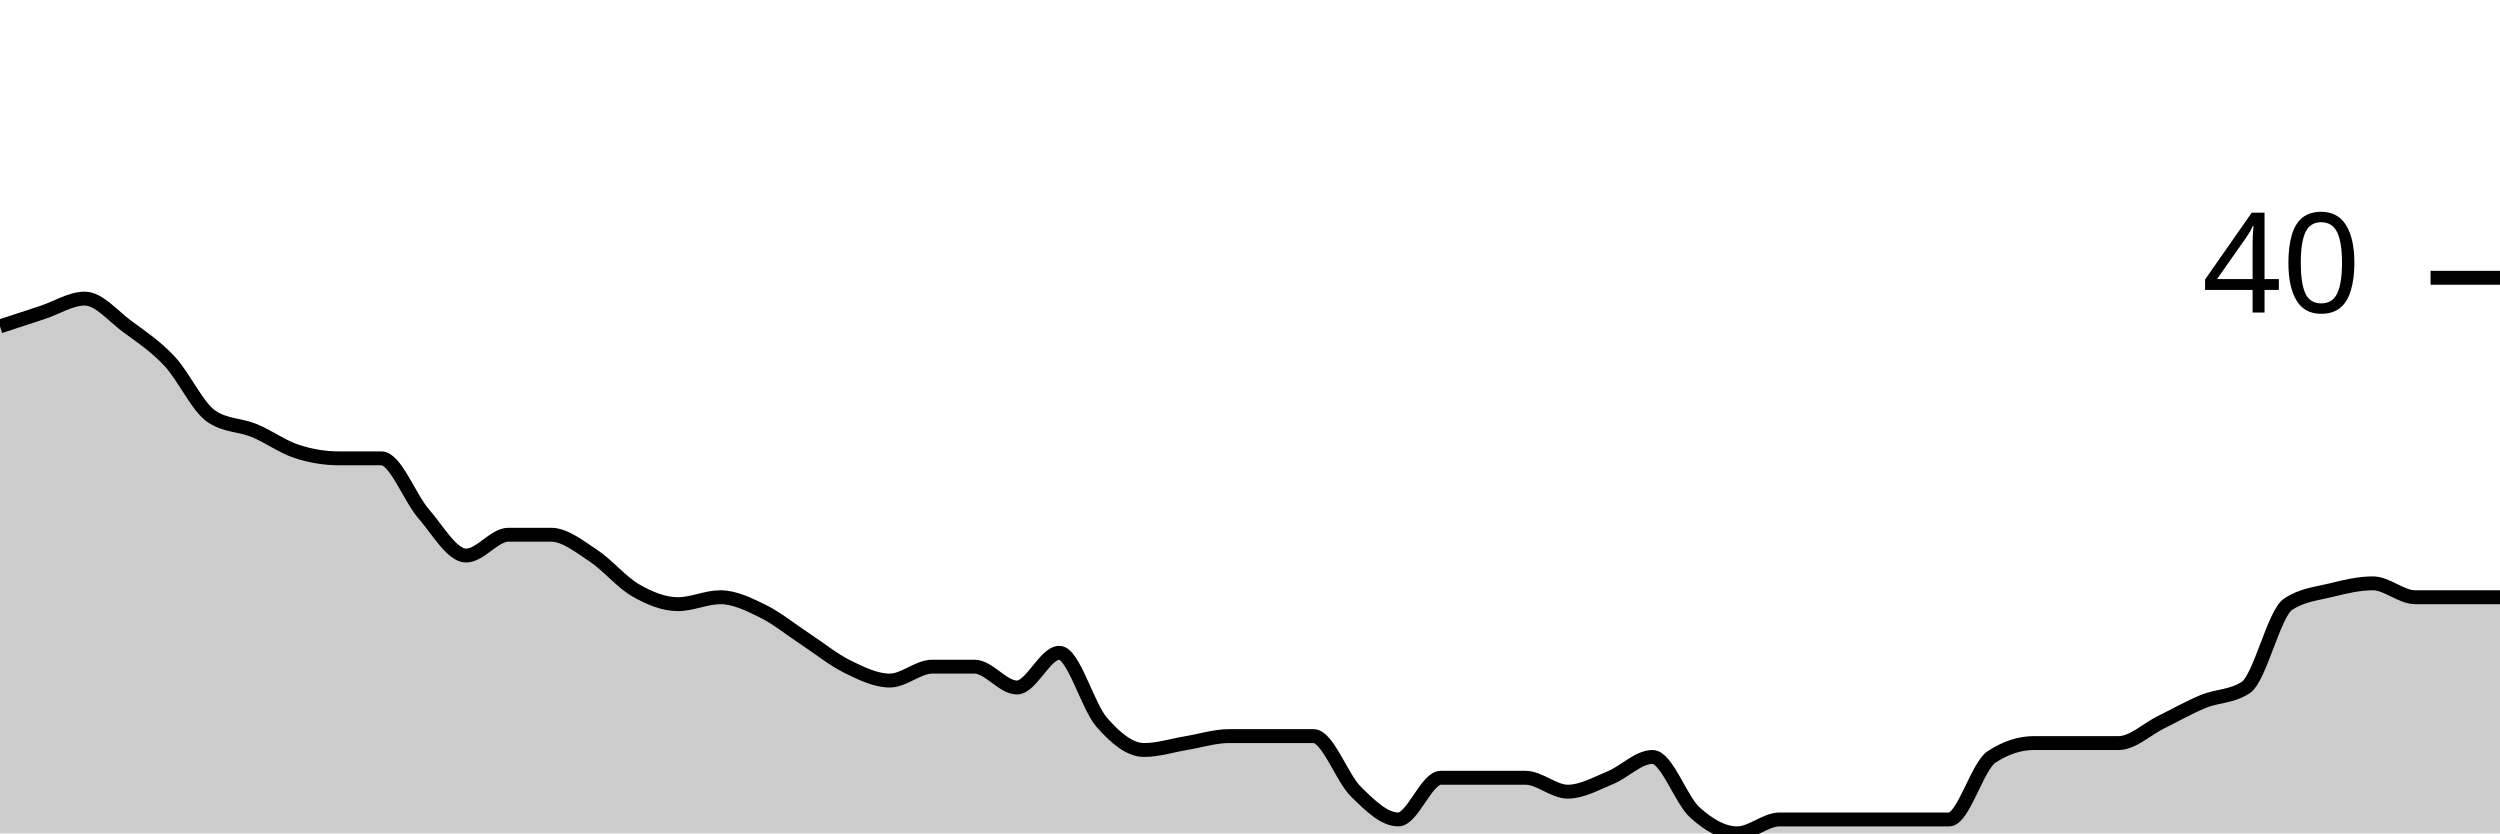
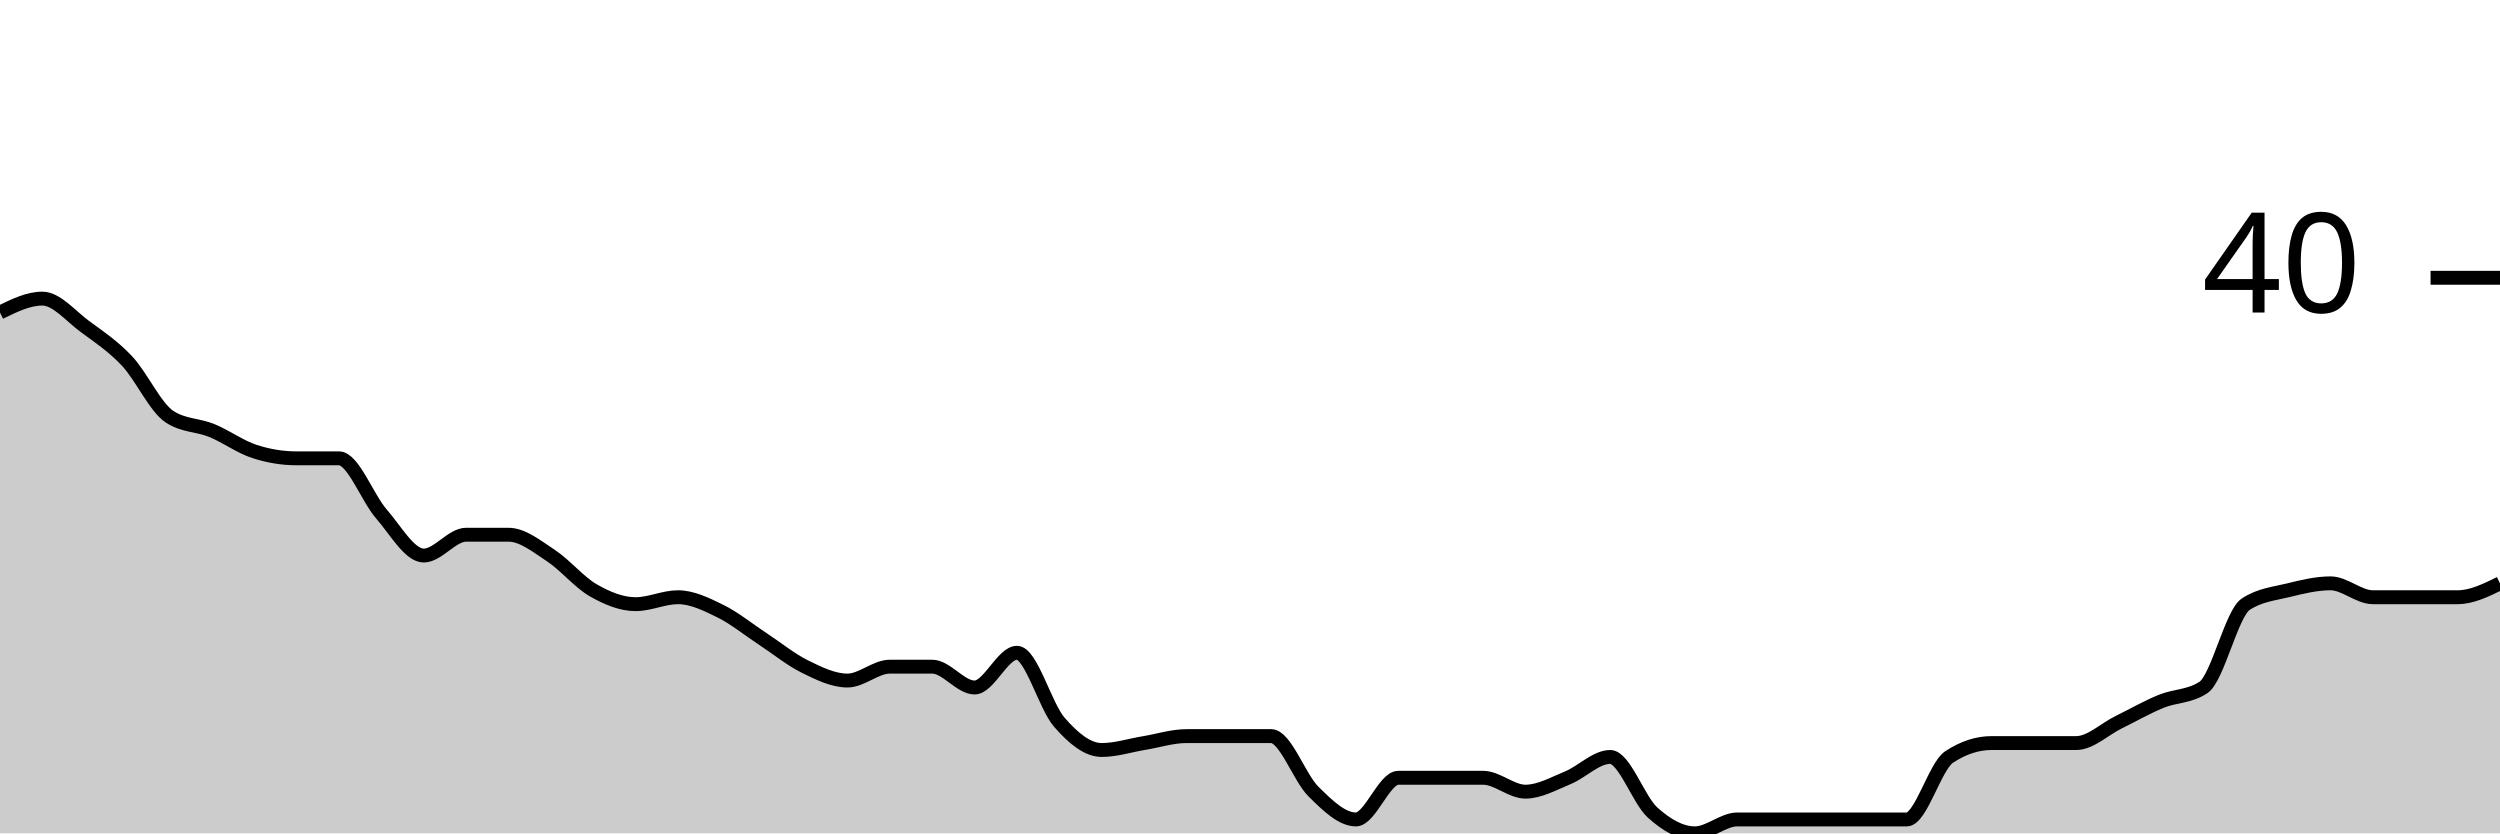
<svg xmlns="http://www.w3.org/2000/svg" viewBox="0 0 180 60">
  <g transform="translate(0,20)">
-     <path class="area" fill="rgba(0, 0, 0, 0.2)" d="M0,3.5C1.017,3.167,2.034,2.833,3.051,2.5C4.068,2.167,5.085,1.5,6.102,1.5C7.119,1.5,8.136,2.75,9.153,3.5C10.169,4.25,11.186,4.917,12.203,6C13.22,7.083,14.237,9.333,15.254,10C16.271,10.667,17.288,10.583,18.305,11C19.322,11.417,20.339,12.167,21.356,12.5C22.373,12.833,23.39,13,24.407,13C25.424,13,26.441,13,27.458,13C28.475,13,29.492,15.833,30.508,17C31.525,18.167,32.542,20,33.559,20C34.576,20,35.593,18.5,36.61,18.5C37.627,18.5,38.644,18.5,39.661,18.5C40.678,18.5,41.695,19.333,42.712,20C43.729,20.667,44.746,21.917,45.763,22.5C46.78,23.083,47.797,23.5,48.814,23.5C49.831,23.5,50.847,23,51.864,23C52.881,23,53.898,23.5,54.915,24C55.932,24.5,56.949,25.333,57.966,26C58.983,26.667,60,27.5,61.017,28C62.034,28.5,63.051,29,64.068,29C65.085,29,66.102,28,67.119,28C68.136,28,69.153,28,70.169,28C71.186,28,72.203,29.5,73.22,29.5C74.237,29.5,75.254,27,76.271,27C77.288,27,78.305,30.833,79.322,32C80.339,33.167,81.356,34,82.373,34C83.39,34,84.407,33.667,85.424,33.5C86.441,33.333,87.458,33,88.475,33C89.492,33,90.508,33,91.525,33C92.542,33,93.559,33,94.576,33C95.593,33,96.61,36,97.627,37C98.644,38,99.661,39,100.678,39C101.695,39,102.712,36,103.729,36C104.746,36,105.763,36,106.78,36C107.797,36,108.814,36,109.831,36C110.847,36,111.864,37,112.881,37C113.898,37,114.915,36.417,115.932,36C116.949,35.583,117.966,34.5,118.983,34.5C120,34.5,121.017,37.583,122.034,38.5C123.051,39.417,124.068,40,125.085,40C126.102,40,127.119,39,128.136,39C129.153,39,130.169,39,131.186,39C132.203,39,133.22,39,134.237,39C135.254,39,136.271,39,137.288,39C138.305,39,139.322,39,140.339,39C141.356,39,142.373,35.167,143.39,34.5C144.407,33.833,145.424,33.5,146.441,33.5C147.458,33.5,148.475,33.5,149.492,33.5C150.508,33.5,151.525,33.5,152.542,33.5C153.559,33.5,154.576,32.5,155.593,32C156.61,31.5,157.627,30.917,158.644,30.5C159.661,30.083,160.678,30.167,161.695,29.5C162.712,28.833,163.729,24.167,164.746,23.5C165.763,22.833,166.78,22.75,167.797,22.5C168.814,22.25,169.831,22,170.847,22C171.864,22,172.881,23,173.898,23C174.915,23,175.932,23,176.949,23C177.966,23,178.983,23,180,23L180,40C178.983,40,177.966,40,176.949,40C175.932,40,174.915,40,173.898,40C172.881,40,171.864,40,170.847,40C169.831,40,168.814,40,167.797,40C166.78,40,165.763,40,164.746,40C163.729,40,162.712,40,161.695,40C160.678,40,159.661,40,158.644,40C157.627,40,156.61,40,155.593,40C154.576,40,153.559,40,152.542,40C151.525,40,150.508,40,149.492,40C148.475,40,147.458,40,146.441,40C145.424,40,144.407,40,143.39,40C142.373,40,141.356,40,140.339,40C139.322,40,138.305,40,137.288,40C136.271,40,135.254,40,134.237,40C133.22,40,132.203,40,131.186,40C130.169,40,129.153,40,128.136,40C127.119,40,126.102,40,125.085,40C124.068,40,123.051,40,122.034,40C121.017,40,120,40,118.983,40C117.966,40,116.949,40,115.932,40C114.915,40,113.898,40,112.881,40C111.864,40,110.847,40,109.831,40C108.814,40,107.797,40,106.78,40C105.763,40,104.746,40,103.729,40C102.712,40,101.695,40,100.678,40C99.661,40,98.644,40,97.627,40C96.61,40,95.593,40,94.576,40C93.559,40,92.542,40,91.525,40C90.508,40,89.492,40,88.475,40C87.458,40,86.441,40,85.424,40C84.407,40,83.39,40,82.373,40C81.356,40,80.339,40,79.322,40C78.305,40,77.288,40,76.271,40C75.254,40,74.237,40,73.22,40C72.203,40,71.186,40,70.169,40C69.153,40,68.136,40,67.119,40C66.102,40,65.085,40,64.068,40C63.051,40,62.034,40,61.017,40C60,40,58.983,40,57.966,40C56.949,40,55.932,40,54.915,40C53.898,40,52.881,40,51.864,40C50.847,40,49.831,40,48.814,40C47.797,40,46.78,40,45.763,40C44.746,40,43.729,40,42.712,40C41.695,40,40.678,40,39.661,40C38.644,40,37.627,40,36.61,40C35.593,40,34.576,40,33.559,40C32.542,40,31.525,40,30.508,40C29.492,40,28.475,40,27.458,40C26.441,40,25.424,40,24.407,40C23.39,40,22.373,40,21.356,40C20.339,40,19.322,40,18.305,40C17.288,40,16.271,40,15.254,40C14.237,40,13.22,40,12.203,40C11.186,40,10.169,40,9.153,40C8.136,40,7.119,40,6.102,40C5.085,40,4.068,40,3.051,40C2.034,40,1.017,40,0,40Z" />
-     <path class="line" stroke="black" fill="none" d="M0,3.5C1.017,3.167,2.034,2.833,3.051,2.5C4.068,2.167,5.085,1.5,6.102,1.5C7.119,1.5,8.136,2.75,9.153,3.5C10.169,4.25,11.186,4.917,12.203,6C13.22,7.083,14.237,9.333,15.254,10C16.271,10.667,17.288,10.583,18.305,11C19.322,11.417,20.339,12.167,21.356,12.5C22.373,12.833,23.39,13,24.407,13C25.424,13,26.441,13,27.458,13C28.475,13,29.492,15.833,30.508,17C31.525,18.167,32.542,20,33.559,20C34.576,20,35.593,18.5,36.61,18.5C37.627,18.5,38.644,18.5,39.661,18.5C40.678,18.5,41.695,19.333,42.712,20C43.729,20.667,44.746,21.917,45.763,22.5C46.78,23.083,47.797,23.5,48.814,23.5C49.831,23.5,50.847,23,51.864,23C52.881,23,53.898,23.5,54.915,24C55.932,24.5,56.949,25.333,57.966,26C58.983,26.667,60,27.5,61.017,28C62.034,28.5,63.051,29,64.068,29C65.085,29,66.102,28,67.119,28C68.136,28,69.153,28,70.169,28C71.186,28,72.203,29.5,73.22,29.5C74.237,29.5,75.254,27,76.271,27C77.288,27,78.305,30.833,79.322,32C80.339,33.167,81.356,34,82.373,34C83.39,34,84.407,33.667,85.424,33.5C86.441,33.333,87.458,33,88.475,33C89.492,33,90.508,33,91.525,33C92.542,33,93.559,33,94.576,33C95.593,33,96.61,36,97.627,37C98.644,38,99.661,39,100.678,39C101.695,39,102.712,36,103.729,36C104.746,36,105.763,36,106.78,36C107.797,36,108.814,36,109.831,36C110.847,36,111.864,37,112.881,37C113.898,37,114.915,36.417,115.932,36C116.949,35.583,117.966,34.5,118.983,34.5C120,34.5,121.017,37.583,122.034,38.5C123.051,39.417,124.068,40,125.085,40C126.102,40,127.119,39,128.136,39C129.153,39,130.169,39,131.186,39C132.203,39,133.22,39,134.237,39C135.254,39,136.271,39,137.288,39C138.305,39,139.322,39,140.339,39C141.356,39,142.373,35.167,143.39,34.5C144.407,33.833,145.424,33.5,146.441,33.5C147.458,33.5,148.475,33.5,149.492,33.5C150.508,33.5,151.525,33.5,152.542,33.5C153.559,33.5,154.576,32.5,155.593,32C156.61,31.5,157.627,30.917,158.644,30.5C159.661,30.083,160.678,30.167,161.695,29.5C162.712,28.833,163.729,24.167,164.746,23.5C165.763,22.833,166.78,22.75,167.797,22.5C168.814,22.25,169.831,22,170.847,22C171.864,22,172.881,23,173.898,23C174.915,23,175.932,23,176.949,23C177.966,23,178.983,23,180,23" />
+     <path class="area" fill="rgba(0, 0, 0, 0.2)" d="M0,2.5C1.017,2,2.034,1.5,3.051,1.5C4.068,1.5,5.085,2.75,6.102,3.5C7.119,4.25,8.136,4.917,9.153,6C10.169,7.083,11.186,9.333,12.203,10C13.22,10.667,14.237,10.583,15.254,11C16.271,11.417,17.288,12.167,18.305,12.5C19.322,12.833,20.339,13,21.356,13C22.373,13,23.39,13,24.407,13C25.424,13,26.441,15.833,27.458,17C28.475,18.167,29.492,20,30.508,20C31.525,20,32.542,18.5,33.559,18.5C34.576,18.5,35.593,18.5,36.61,18.5C37.627,18.5,38.644,19.333,39.661,20C40.678,20.667,41.695,21.917,42.712,22.5C43.729,23.083,44.746,23.5,45.763,23.5C46.78,23.5,47.797,23,48.814,23C49.831,23,50.847,23.5,51.864,24C52.881,24.5,53.898,25.333,54.915,26C55.932,26.667,56.949,27.5,57.966,28C58.983,28.5,60,29,61.017,29C62.034,29,63.051,28,64.068,28C65.085,28,66.102,28,67.119,28C68.136,28,69.153,29.5,70.169,29.5C71.186,29.5,72.203,27,73.22,27C74.237,27,75.254,30.833,76.271,32C77.288,33.167,78.305,34,79.322,34C80.339,34,81.356,33.667,82.373,33.5C83.39,33.333,84.407,33,85.424,33C86.441,33,87.458,33,88.475,33C89.492,33,90.508,33,91.525,33C92.542,33,93.559,36,94.576,37C95.593,38,96.61,39,97.627,39C98.644,39,99.661,36,100.678,36C101.695,36,102.712,36,103.729,36C104.746,36,105.763,36,106.78,36C107.797,36,108.814,37,109.831,37C110.847,37,111.864,36.417,112.881,36C113.898,35.583,114.915,34.5,115.932,34.5C116.949,34.5,117.966,37.583,118.983,38.5C120,39.417,121.017,40,122.034,40C123.051,40,124.068,39,125.085,39C126.102,39,127.119,39,128.136,39C129.153,39,130.169,39,131.186,39C132.203,39,133.22,39,134.237,39C135.254,39,136.271,39,137.288,39C138.305,39,139.322,35.167,140.339,34.5C141.356,33.833,142.373,33.5,143.39,33.5C144.407,33.5,145.424,33.5,146.441,33.5C147.458,33.5,148.475,33.5,149.492,33.5C150.508,33.5,151.525,32.5,152.542,32C153.559,31.5,154.576,30.917,155.593,30.5C156.61,30.083,157.627,30.167,158.644,29.5C159.661,28.833,160.678,24.167,161.695,23.5C162.712,22.833,163.729,22.75,164.746,22.5C165.763,22.25,166.78,22,167.797,22C168.814,22,169.831,23,170.847,23C171.864,23,172.881,23,173.898,23C174.915,23,175.932,23,176.949,23C177.966,23,178.983,22.5,180,22L180,40C178.983,40,177.966,40,176.949,40C175.932,40,174.915,40,173.898,40C172.881,40,171.864,40,170.847,40C169.831,40,168.814,40,167.797,40C166.78,40,165.763,40,164.746,40C163.729,40,162.712,40,161.695,40C160.678,40,159.661,40,158.644,40C157.627,40,156.61,40,155.593,40C154.576,40,153.559,40,152.542,40C151.525,40,150.508,40,149.492,40C148.475,40,147.458,40,146.441,40C145.424,40,144.407,40,143.39,40C142.373,40,141.356,40,140.339,40C139.322,40,138.305,40,137.288,40C136.271,40,135.254,40,134.237,40C133.22,40,132.203,40,131.186,40C130.169,40,129.153,40,128.136,40C127.119,40,126.102,40,125.085,40C124.068,40,123.051,40,122.034,40C121.017,40,120,40,118.983,40C117.966,40,116.949,40,115.932,40C114.915,40,113.898,40,112.881,40C111.864,40,110.847,40,109.831,40C108.814,40,107.797,40,106.78,40C105.763,40,104.746,40,103.729,40C102.712,40,101.695,40,100.678,40C99.661,40,98.644,40,97.627,40C96.61,40,95.593,40,94.576,40C93.559,40,92.542,40,91.525,40C90.508,40,89.492,40,88.475,40C87.458,40,86.441,40,85.424,40C84.407,40,83.39,40,82.373,40C81.356,40,80.339,40,79.322,40C78.305,40,77.288,40,76.271,40C75.254,40,74.237,40,73.22,40C72.203,40,71.186,40,70.169,40C69.153,40,68.136,40,67.119,40C66.102,40,65.085,40,64.068,40C63.051,40,62.034,40,61.017,40C60,40,58.983,40,57.966,40C56.949,40,55.932,40,54.915,40C53.898,40,52.881,40,51.864,40C50.847,40,49.831,40,48.814,40C47.797,40,46.78,40,45.763,40C44.746,40,43.729,40,42.712,40C41.695,40,40.678,40,39.661,40C38.644,40,37.627,40,36.61,40C35.593,40,34.576,40,33.559,40C32.542,40,31.525,40,30.508,40C29.492,40,28.475,40,27.458,40C26.441,40,25.424,40,24.407,40C23.39,40,22.373,40,21.356,40C20.339,40,19.322,40,18.305,40C17.288,40,16.271,40,15.254,40C14.237,40,13.22,40,12.203,40C11.186,40,10.169,40,9.153,40C8.136,40,7.119,40,6.102,40C5.085,40,4.068,40,3.051,40C2.034,40,1.017,40,0,40Z" />
+     <path class="line" stroke="black" fill="none" d="M0,2.5C1.017,2,2.034,1.5,3.051,1.5C4.068,1.5,5.085,2.75,6.102,3.5C7.119,4.25,8.136,4.917,9.153,6C10.169,7.083,11.186,9.333,12.203,10C13.22,10.667,14.237,10.583,15.254,11C16.271,11.417,17.288,12.167,18.305,12.5C19.322,12.833,20.339,13,21.356,13C22.373,13,23.39,13,24.407,13C25.424,13,26.441,15.833,27.458,17C28.475,18.167,29.492,20,30.508,20C31.525,20,32.542,18.5,33.559,18.5C34.576,18.5,35.593,18.5,36.61,18.5C37.627,18.5,38.644,19.333,39.661,20C40.678,20.667,41.695,21.917,42.712,22.5C43.729,23.083,44.746,23.5,45.763,23.5C46.78,23.5,47.797,23,48.814,23C49.831,23,50.847,23.5,51.864,24C52.881,24.5,53.898,25.333,54.915,26C55.932,26.667,56.949,27.5,57.966,28C58.983,28.5,60,29,61.017,29C62.034,29,63.051,28,64.068,28C65.085,28,66.102,28,67.119,28C68.136,28,69.153,29.5,70.169,29.5C71.186,29.5,72.203,27,73.22,27C74.237,27,75.254,30.833,76.271,32C77.288,33.167,78.305,34,79.322,34C80.339,34,81.356,33.667,82.373,33.5C83.39,33.333,84.407,33,85.424,33C86.441,33,87.458,33,88.475,33C89.492,33,90.508,33,91.525,33C92.542,33,93.559,36,94.576,37C95.593,38,96.61,39,97.627,39C98.644,39,99.661,36,100.678,36C101.695,36,102.712,36,103.729,36C104.746,36,105.763,36,106.78,36C107.797,36,108.814,37,109.831,37C110.847,37,111.864,36.417,112.881,36C113.898,35.583,114.915,34.5,115.932,34.5C116.949,34.5,117.966,37.583,118.983,38.5C120,39.417,121.017,40,122.034,40C123.051,40,124.068,39,125.085,39C126.102,39,127.119,39,128.136,39C129.153,39,130.169,39,131.186,39C132.203,39,133.22,39,134.237,39C135.254,39,136.271,39,137.288,39C138.305,39,139.322,35.167,140.339,34.5C141.356,33.833,142.373,33.5,143.39,33.5C144.407,33.5,145.424,33.5,146.441,33.5C147.458,33.5,148.475,33.5,149.492,33.5C150.508,33.5,151.525,32.5,152.542,32C153.559,31.5,154.576,30.917,155.593,30.5C156.61,30.083,157.627,30.167,158.644,29.5C159.661,28.833,160.678,24.167,161.695,23.5C162.712,22.833,163.729,22.75,164.746,22.5C165.763,22.25,166.78,22,167.797,22C168.814,22,169.831,23,170.847,23C171.864,23,172.881,23,173.898,23C174.915,23,175.932,23,176.949,23C177.966,23,178.983,22.5,180,22" />
    <path class="axis-ceiling" stroke-width="1" stroke="black" fill="none" d="M175,0L180,0" />
    <text class="axis-ceiling-label" font-family="sans-serif" text-anchor="end" font-size="10px" x="170" y="2.5">40</text>
  </g>
</svg>
